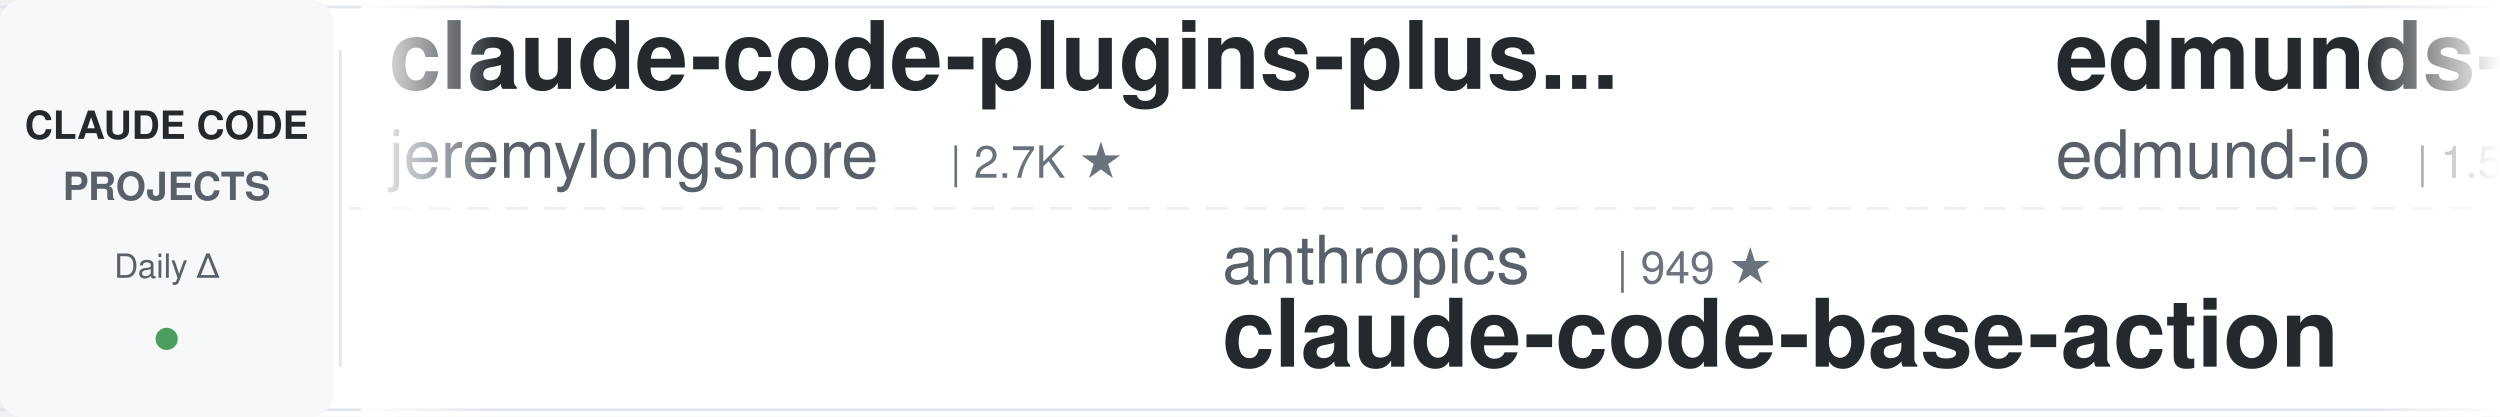
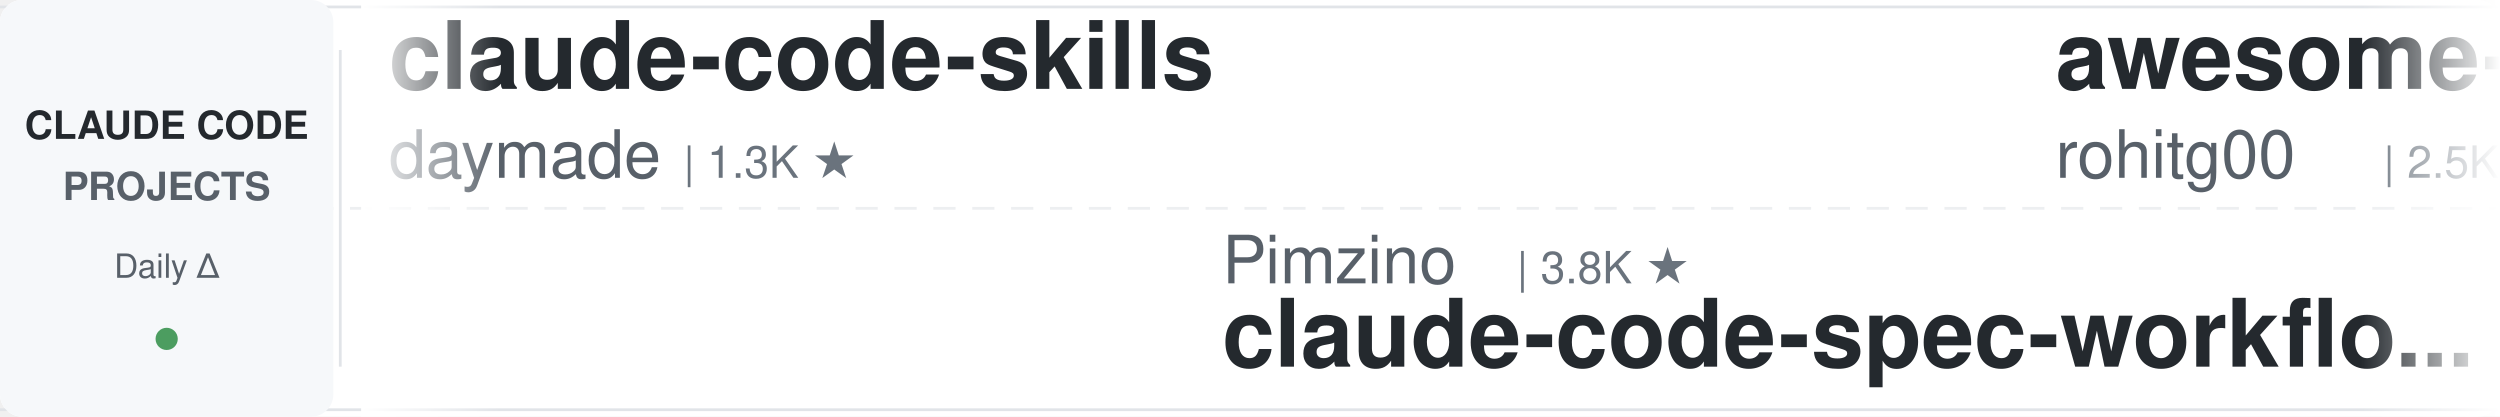
<svg xmlns="http://www.w3.org/2000/svg" width="900" height="150">
  <defs>
    <linearGradient id="leftFade" x1="0%" y1="0%" x2="100%" y2="0%">
      <stop offset="0%" style="stop-color:#ffffff;stop-opacity:1" />
      <stop offset="100%" style="stop-color:#ffffff;stop-opacity:0" />
    </linearGradient>
    <linearGradient id="rightFade" x1="0%" y1="0%" x2="100%" y2="0%">
      <stop offset="0%" style="stop-color:#ffffff;stop-opacity:0" />
      <stop offset="100%" style="stop-color:#ffffff;stop-opacity:1" />
    </linearGradient>
  </defs>
  <rect width="900" height="150" fill="#ffffff" rx="8" />
  <rect x="0" y="2" width="900" height="1" fill="#e1e4e8" />
  <rect x="0" y="147" width="900" height="1" fill="#e1e4e8" />
  <line x1="0" y1="75" x2="900" y2="75" stroke="#e1e4e8" stroke-width="1" stroke-dasharray="8 6" opacity="0.6" />
  <rect x="0" y="0" width="120" height="150" fill="#f6f8fa" rx="8" />
  <text x="60" y="50" font-family="-apple-system, BlinkMacSystemFont, 'Segoe UI', Helvetica, Arial, sans-serif" font-size="14" font-weight="600" fill="#24292e" text-anchor="middle">CLAUDE CODE</text>
  <text x="60" y="72" font-family="-apple-system, BlinkMacSystemFont, 'Segoe UI', Helvetica, Arial, sans-serif" font-size="14" font-weight="600" fill="#586069" text-anchor="middle">PROJECTS</text>
  <text x="60" y="100" font-family="-apple-system, BlinkMacSystemFont, 'Segoe UI', Helvetica, Arial, sans-serif" font-size="12" font-weight="500" fill="#586069" text-anchor="middle">Daily Δ</text>
  <circle cx="60" cy="122" r="4" fill="#22863a" opacity="0.8" />
  <rect x="122" y="18" width="1" height="114" fill="#e1e4e8" />
  <clipPath id="tickerClip">
    <rect x="130" y="0" width="770" height="150" />
  </clipPath>
  <g clip-path="url(#tickerClip)">
    <g id="tickerItems">
      <animateTransform attributeName="transform" attributeType="XML" type="translate" from="0 0" to="-3000 0" dur="54s" repeatCount="indefinite" />
      <g transform="translate(0, 0)">
-         <text x="140" y="32" font-family="-apple-system, BlinkMacSystemFont, 'Segoe UI', Helvetica, Arial, sans-serif" font-size="34" font-weight="600" fill="#24292e">claude-code-plugins-plus...</text>
-         <text x="140" y="64" font-family="-apple-system, BlinkMacSystemFont, 'Segoe UI', Helvetica, Arial, sans-serif" font-size="24" font-weight="400" fill="#586069">jeremylongshore</text>
-         <text x="342" y="64" font-family="-apple-system, BlinkMacSystemFont, 'Segoe UI', Helvetica, Arial, sans-serif" font-size="16" font-weight="500" fill="#6a737d">| 2.7K ★</text>
+         <text x="140" y="32" font-family="-apple-system, BlinkMacSystemFont, 'Segoe UI', Helvetica, Arial, sans-serif" font-size="34" font-weight="600" fill="#24292e">claude-code-skills</text>
+         <text x="140" y="64" font-family="-apple-system, BlinkMacSystemFont, 'Segoe UI', Helvetica, Arial, sans-serif" font-size="24" font-weight="400" fill="#586069">daymade</text>
+         <text x="246" y="64" font-family="-apple-system, BlinkMacSystemFont, 'Segoe UI', Helvetica, Arial, sans-serif" font-size="16" font-weight="500" fill="#6a737d">| 1.3K ★</text>
      </g>
      <g transform="translate(300, 0)">
-         <text x="140" y="102" font-family="-apple-system, BlinkMacSystemFont, 'Segoe UI', Helvetica, Arial, sans-serif" font-size="24" font-weight="400" fill="#586069">anthropics</text>
-         <text x="282" y="102" font-family="-apple-system, BlinkMacSystemFont, 'Segoe UI', Helvetica, Arial, sans-serif" font-size="16" font-weight="500" fill="#6a737d">| 949 ★</text>
-         <text x="140" y="132" font-family="-apple-system, BlinkMacSystemFont, 'Segoe UI', Helvetica, Arial, sans-serif" font-size="34" font-weight="600" fill="#24292e">claude-code-base-action</text>
+         <text x="140" y="102" font-family="-apple-system, BlinkMacSystemFont, 'Segoe UI', Helvetica, Arial, sans-serif" font-size="24" font-weight="400" fill="#586069">Pimzino</text>
+         <text x="246" y="102" font-family="-apple-system, BlinkMacSystemFont, 'Segoe UI', Helvetica, Arial, sans-serif" font-size="16" font-weight="500" fill="#6a737d">| 3.8K ★</text>
+         <text x="140" y="132" font-family="-apple-system, BlinkMacSystemFont, 'Segoe UI', Helvetica, Arial, sans-serif" font-size="34" font-weight="600" fill="#24292e">claude-code-spec-workflo...</text>
      </g>
      <g transform="translate(600, 0)">
-         <text x="140" y="32" font-family="-apple-system, BlinkMacSystemFont, 'Segoe UI', Helvetica, Arial, sans-serif" font-size="34" font-weight="600" fill="#24292e">edmunds-claude-code</text>
-         <text x="140" y="64" font-family="-apple-system, BlinkMacSystemFont, 'Segoe UI', Helvetica, Arial, sans-serif" font-size="24" font-weight="400" fill="#586069">edmund-io</text>
-         <text x="270" y="64" font-family="-apple-system, BlinkMacSystemFont, 'Segoe UI', Helvetica, Arial, sans-serif" font-size="16" font-weight="500" fill="#6a737d">| 1.5K ★</text>
+         <text x="140" y="32" font-family="-apple-system, BlinkMacSystemFont, 'Segoe UI', Helvetica, Arial, sans-serif" font-size="34" font-weight="600" fill="#24292e">awesome-claude-code-tool...</text>
+         <text x="140" y="64" font-family="-apple-system, BlinkMacSystemFont, 'Segoe UI', Helvetica, Arial, sans-serif" font-size="24" font-weight="400" fill="#586069">rohitg00</text>
+         <text x="258" y="64" font-family="-apple-system, BlinkMacSystemFont, 'Segoe UI', Helvetica, Arial, sans-serif" font-size="16" font-weight="500" fill="#6a737d">| 2.5K ★</text>
      </g>
      <g transform="translate(900, 0)">
-         <text x="140" y="102" font-family="-apple-system, BlinkMacSystemFont, 'Segoe UI', Helvetica, Arial, sans-serif" font-size="24" font-weight="400" fill="#586069">VoltAgent</text>
-         <text x="270" y="102" font-family="-apple-system, BlinkMacSystemFont, 'Segoe UI', Helvetica, Arial, sans-serif" font-size="16" font-weight="500" fill="#6a737d">| 24.4K ★</text>
-         <text x="140" y="132" font-family="-apple-system, BlinkMacSystemFont, 'Segoe UI', Helvetica, Arial, sans-serif" font-size="34" font-weight="600" fill="#24292e">awesome-claude-code-suba...</text>
+         <text x="140" y="102" font-family="-apple-system, BlinkMacSystemFont, 'Segoe UI', Helvetica, Arial, sans-serif" font-size="24" font-weight="400" fill="#586069">Donchitos</text>
+         <text x="270" y="102" font-family="-apple-system, BlinkMacSystemFont, 'Segoe UI', Helvetica, Arial, sans-serif" font-size="16" font-weight="500" fill="#6a737d">| 24.1K ★</text>
+         <text x="140" y="132" font-family="-apple-system, BlinkMacSystemFont, 'Segoe UI', Helvetica, Arial, sans-serif" font-size="34" font-weight="600" fill="#24292e">Claude-Code-Game-Studios</text>
      </g>
      <g transform="translate(1200, 0)">
-         <text x="140" y="32" font-family="-apple-system, BlinkMacSystemFont, 'Segoe UI', Helvetica, Arial, sans-serif" font-size="34" font-weight="600" fill="#24292e">ECC</text>
-         <text x="140" y="64" font-family="-apple-system, BlinkMacSystemFont, 'Segoe UI', Helvetica, Arial, sans-serif" font-size="24" font-weight="400" fill="#586069">affaan-m</text>
-         <text x="258" y="64" font-family="-apple-system, BlinkMacSystemFont, 'Segoe UI', Helvetica, Arial, sans-serif" font-size="16" font-weight="500" fill="#6a737d">| 240.9K ★</text>
+         <text x="140" y="32" font-family="-apple-system, BlinkMacSystemFont, 'Segoe UI', Helvetica, Arial, sans-serif" font-size="34" font-weight="600" fill="#24292e">claude-code-source</text>
+         <text x="140" y="64" font-family="-apple-system, BlinkMacSystemFont, 'Segoe UI', Helvetica, Arial, sans-serif" font-size="24" font-weight="400" fill="#586069">AprilNEA</text>
+         <text x="258" y="64" font-family="-apple-system, BlinkMacSystemFont, 'Segoe UI', Helvetica, Arial, sans-serif" font-size="16" font-weight="500" fill="#6a737d">| 390 ★</text>
      </g>
      <g transform="translate(1500, 0)">
-         <text x="140" y="102" font-family="-apple-system, BlinkMacSystemFont, 'Segoe UI', Helvetica, Arial, sans-serif" font-size="24" font-weight="400" fill="#586069">alejandrobalderas</text>
-         <text x="366" y="102" font-family="-apple-system, BlinkMacSystemFont, 'Segoe UI', Helvetica, Arial, sans-serif" font-size="16" font-weight="500" fill="#6a737d">| 2.8K ★</text>
-         <text x="140" y="132" font-family="-apple-system, BlinkMacSystemFont, 'Segoe UI', Helvetica, Arial, sans-serif" font-size="34" font-weight="600" fill="#24292e">claude-code-from-source</text>
+         <text x="140" y="102" font-family="-apple-system, BlinkMacSystemFont, 'Segoe UI', Helvetica, Arial, sans-serif" font-size="24" font-weight="400" fill="#586069">frankbria</text>
+         <text x="270" y="102" font-family="-apple-system, BlinkMacSystemFont, 'Segoe UI', Helvetica, Arial, sans-serif" font-size="16" font-weight="500" fill="#6a737d">| 9.6K ★</text>
+         <text x="140" y="132" font-family="-apple-system, BlinkMacSystemFont, 'Segoe UI', Helvetica, Arial, sans-serif" font-size="34" font-weight="600" fill="#24292e">ralph-claude-code</text>
      </g>
      <g transform="translate(1800, 0)">
-         <text x="140" y="32" font-family="-apple-system, BlinkMacSystemFont, 'Segoe UI', Helvetica, Arial, sans-serif" font-size="34" font-weight="600" fill="#24292e">andrej-karpathy-skills</text>
-         <text x="140" y="64" font-family="-apple-system, BlinkMacSystemFont, 'Segoe UI', Helvetica, Arial, sans-serif" font-size="24" font-weight="400" fill="#586069">multica-ai</text>
-         <text x="282" y="64" font-family="-apple-system, BlinkMacSystemFont, 'Segoe UI', Helvetica, Arial, sans-serif" font-size="16" font-weight="500" fill="#6a737d">| 203.6K ★</text>
+         <text x="140" y="32" font-family="-apple-system, BlinkMacSystemFont, 'Segoe UI', Helvetica, Arial, sans-serif" font-size="34" font-weight="600" fill="#24292e">my-claude-code-setup</text>
+         <text x="140" y="64" font-family="-apple-system, BlinkMacSystemFont, 'Segoe UI', Helvetica, Arial, sans-serif" font-size="24" font-weight="400" fill="#586069">centminmod</text>
+         <text x="282" y="64" font-family="-apple-system, BlinkMacSystemFont, 'Segoe UI', Helvetica, Arial, sans-serif" font-size="16" font-weight="500" fill="#6a737d">| 2.6K ★</text>
      </g>
      <g transform="translate(2100, 0)">
-         <text x="140" y="102" font-family="-apple-system, BlinkMacSystemFont, 'Segoe UI', Helvetica, Arial, sans-serif" font-size="24" font-weight="400" fill="#586069">simonw</text>
-         <text x="234" y="102" font-family="-apple-system, BlinkMacSystemFont, 'Segoe UI', Helvetica, Arial, sans-serif" font-size="16" font-weight="500" fill="#6a737d">| 1.7K ★</text>
-         <text x="140" y="132" font-family="-apple-system, BlinkMacSystemFont, 'Segoe UI', Helvetica, Arial, sans-serif" font-size="34" font-weight="600" fill="#24292e">claude-code-transcripts</text>
+         <text x="140" y="102" font-family="-apple-system, BlinkMacSystemFont, 'Segoe UI', Helvetica, Arial, sans-serif" font-size="24" font-weight="400" fill="#586069">kodu-ai</text>
+         <text x="246" y="102" font-family="-apple-system, BlinkMacSystemFont, 'Segoe UI', Helvetica, Arial, sans-serif" font-size="16" font-weight="500" fill="#6a737d">| 5.2K ★</text>
+         <text x="140" y="132" font-family="-apple-system, BlinkMacSystemFont, 'Segoe UI', Helvetica, Arial, sans-serif" font-size="34" font-weight="600" fill="#24292e">claude-coder</text>
      </g>
      <g transform="translate(2400, 0)">
-         <text x="140" y="32" font-family="-apple-system, BlinkMacSystemFont, 'Segoe UI', Helvetica, Arial, sans-serif" font-size="34" font-weight="600" fill="#24292e">claude-code-source</text>
-         <text x="140" y="64" font-family="-apple-system, BlinkMacSystemFont, 'Segoe UI', Helvetica, Arial, sans-serif" font-size="24" font-weight="400" fill="#586069">hangsman</text>
-         <text x="258" y="64" font-family="-apple-system, BlinkMacSystemFont, 'Segoe UI', Helvetica, Arial, sans-serif" font-size="16" font-weight="500" fill="#6a737d">| 791 ★</text>
+         <text x="140" y="32" font-family="-apple-system, BlinkMacSystemFont, 'Segoe UI', Helvetica, Arial, sans-serif" font-size="34" font-weight="600" fill="#24292e">claude-code-best-practic...</text>
+         <text x="140" y="64" font-family="-apple-system, BlinkMacSystemFont, 'Segoe UI', Helvetica, Arial, sans-serif" font-size="24" font-weight="400" fill="#586069">shanraisshan</text>
+         <text x="306" y="64" font-family="-apple-system, BlinkMacSystemFont, 'Segoe UI', Helvetica, Arial, sans-serif" font-size="16" font-weight="500" fill="#6a737d">| 64.7K ★</text>
      </g>
      <g transform="translate(2700, 0)">
-         <text x="140" y="102" font-family="-apple-system, BlinkMacSystemFont, 'Segoe UI', Helvetica, Arial, sans-serif" font-size="24" font-weight="400" fill="#586069">Maciek-roboblog</text>
-         <text x="342" y="102" font-family="-apple-system, BlinkMacSystemFont, 'Segoe UI', Helvetica, Arial, sans-serif" font-size="16" font-weight="500" fill="#6a737d">| 8.6K ★</text>
-         <text x="140" y="132" font-family="-apple-system, BlinkMacSystemFont, 'Segoe UI', Helvetica, Arial, sans-serif" font-size="34" font-weight="600" fill="#24292e">Claude-Code-Usage-Monito...</text>
+         <text x="140" y="102" font-family="-apple-system, BlinkMacSystemFont, 'Segoe UI', Helvetica, Arial, sans-serif" font-size="24" font-weight="400" fill="#586069">digitalsamba</text>
+         <text x="306" y="102" font-family="-apple-system, BlinkMacSystemFont, 'Segoe UI', Helvetica, Arial, sans-serif" font-size="16" font-weight="500" fill="#6a737d">| 1.9K ★</text>
+         <text x="140" y="132" font-family="-apple-system, BlinkMacSystemFont, 'Segoe UI', Helvetica, Arial, sans-serif" font-size="34" font-weight="600" fill="#24292e">claude-code-video-toolki...</text>
      </g>
      <g transform="translate(3000, 0)">
-         <text x="140" y="32" font-family="-apple-system, BlinkMacSystemFont, 'Segoe UI', Helvetica, Arial, sans-serif" font-size="34" font-weight="600" fill="#24292e">claude-code-plugins-plus...</text>
-         <text x="140" y="64" font-family="-apple-system, BlinkMacSystemFont, 'Segoe UI', Helvetica, Arial, sans-serif" font-size="24" font-weight="400" fill="#586069">jeremylongshore</text>
-         <text x="342" y="64" font-family="-apple-system, BlinkMacSystemFont, 'Segoe UI', Helvetica, Arial, sans-serif" font-size="16" font-weight="500" fill="#6a737d">| 2.7K ★</text>
+         <text x="140" y="32" font-family="-apple-system, BlinkMacSystemFont, 'Segoe UI', Helvetica, Arial, sans-serif" font-size="34" font-weight="600" fill="#24292e">claude-code-skills</text>
+         <text x="140" y="64" font-family="-apple-system, BlinkMacSystemFont, 'Segoe UI', Helvetica, Arial, sans-serif" font-size="24" font-weight="400" fill="#586069">daymade</text>
+         <text x="246" y="64" font-family="-apple-system, BlinkMacSystemFont, 'Segoe UI', Helvetica, Arial, sans-serif" font-size="16" font-weight="500" fill="#6a737d">| 1.3K ★</text>
      </g>
      <g transform="translate(3300, 0)">
-         <text x="140" y="102" font-family="-apple-system, BlinkMacSystemFont, 'Segoe UI', Helvetica, Arial, sans-serif" font-size="24" font-weight="400" fill="#586069">anthropics</text>
-         <text x="282" y="102" font-family="-apple-system, BlinkMacSystemFont, 'Segoe UI', Helvetica, Arial, sans-serif" font-size="16" font-weight="500" fill="#6a737d">| 949 ★</text>
-         <text x="140" y="132" font-family="-apple-system, BlinkMacSystemFont, 'Segoe UI', Helvetica, Arial, sans-serif" font-size="34" font-weight="600" fill="#24292e">claude-code-base-action</text>
+         <text x="140" y="102" font-family="-apple-system, BlinkMacSystemFont, 'Segoe UI', Helvetica, Arial, sans-serif" font-size="24" font-weight="400" fill="#586069">Pimzino</text>
+         <text x="246" y="102" font-family="-apple-system, BlinkMacSystemFont, 'Segoe UI', Helvetica, Arial, sans-serif" font-size="16" font-weight="500" fill="#6a737d">| 3.8K ★</text>
+         <text x="140" y="132" font-family="-apple-system, BlinkMacSystemFont, 'Segoe UI', Helvetica, Arial, sans-serif" font-size="34" font-weight="600" fill="#24292e">claude-code-spec-workflo...</text>
      </g>
      <g transform="translate(3600, 0)">
-         <text x="140" y="32" font-family="-apple-system, BlinkMacSystemFont, 'Segoe UI', Helvetica, Arial, sans-serif" font-size="34" font-weight="600" fill="#24292e">edmunds-claude-code</text>
-         <text x="140" y="64" font-family="-apple-system, BlinkMacSystemFont, 'Segoe UI', Helvetica, Arial, sans-serif" font-size="24" font-weight="400" fill="#586069">edmund-io</text>
-         <text x="270" y="64" font-family="-apple-system, BlinkMacSystemFont, 'Segoe UI', Helvetica, Arial, sans-serif" font-size="16" font-weight="500" fill="#6a737d">| 1.5K ★</text>
+         <text x="140" y="32" font-family="-apple-system, BlinkMacSystemFont, 'Segoe UI', Helvetica, Arial, sans-serif" font-size="34" font-weight="600" fill="#24292e">awesome-claude-code-tool...</text>
+         <text x="140" y="64" font-family="-apple-system, BlinkMacSystemFont, 'Segoe UI', Helvetica, Arial, sans-serif" font-size="24" font-weight="400" fill="#586069">rohitg00</text>
+         <text x="258" y="64" font-family="-apple-system, BlinkMacSystemFont, 'Segoe UI', Helvetica, Arial, sans-serif" font-size="16" font-weight="500" fill="#6a737d">| 2.5K ★</text>
      </g>
      <g transform="translate(3900, 0)">
-         <text x="140" y="102" font-family="-apple-system, BlinkMacSystemFont, 'Segoe UI', Helvetica, Arial, sans-serif" font-size="24" font-weight="400" fill="#586069">VoltAgent</text>
-         <text x="270" y="102" font-family="-apple-system, BlinkMacSystemFont, 'Segoe UI', Helvetica, Arial, sans-serif" font-size="16" font-weight="500" fill="#6a737d">| 24.4K ★</text>
-         <text x="140" y="132" font-family="-apple-system, BlinkMacSystemFont, 'Segoe UI', Helvetica, Arial, sans-serif" font-size="34" font-weight="600" fill="#24292e">awesome-claude-code-suba...</text>
+         <text x="140" y="102" font-family="-apple-system, BlinkMacSystemFont, 'Segoe UI', Helvetica, Arial, sans-serif" font-size="24" font-weight="400" fill="#586069">Donchitos</text>
+         <text x="270" y="102" font-family="-apple-system, BlinkMacSystemFont, 'Segoe UI', Helvetica, Arial, sans-serif" font-size="16" font-weight="500" fill="#6a737d">| 24.1K ★</text>
+         <text x="140" y="132" font-family="-apple-system, BlinkMacSystemFont, 'Segoe UI', Helvetica, Arial, sans-serif" font-size="34" font-weight="600" fill="#24292e">Claude-Code-Game-Studios</text>
      </g>
    </g>
  </g>
  <rect x="130" y="0" width="50" height="150" fill="url(#leftFade)" />
  <rect x="850" y="0" width="50" height="150" fill="url(#rightFade)" />
</svg>
